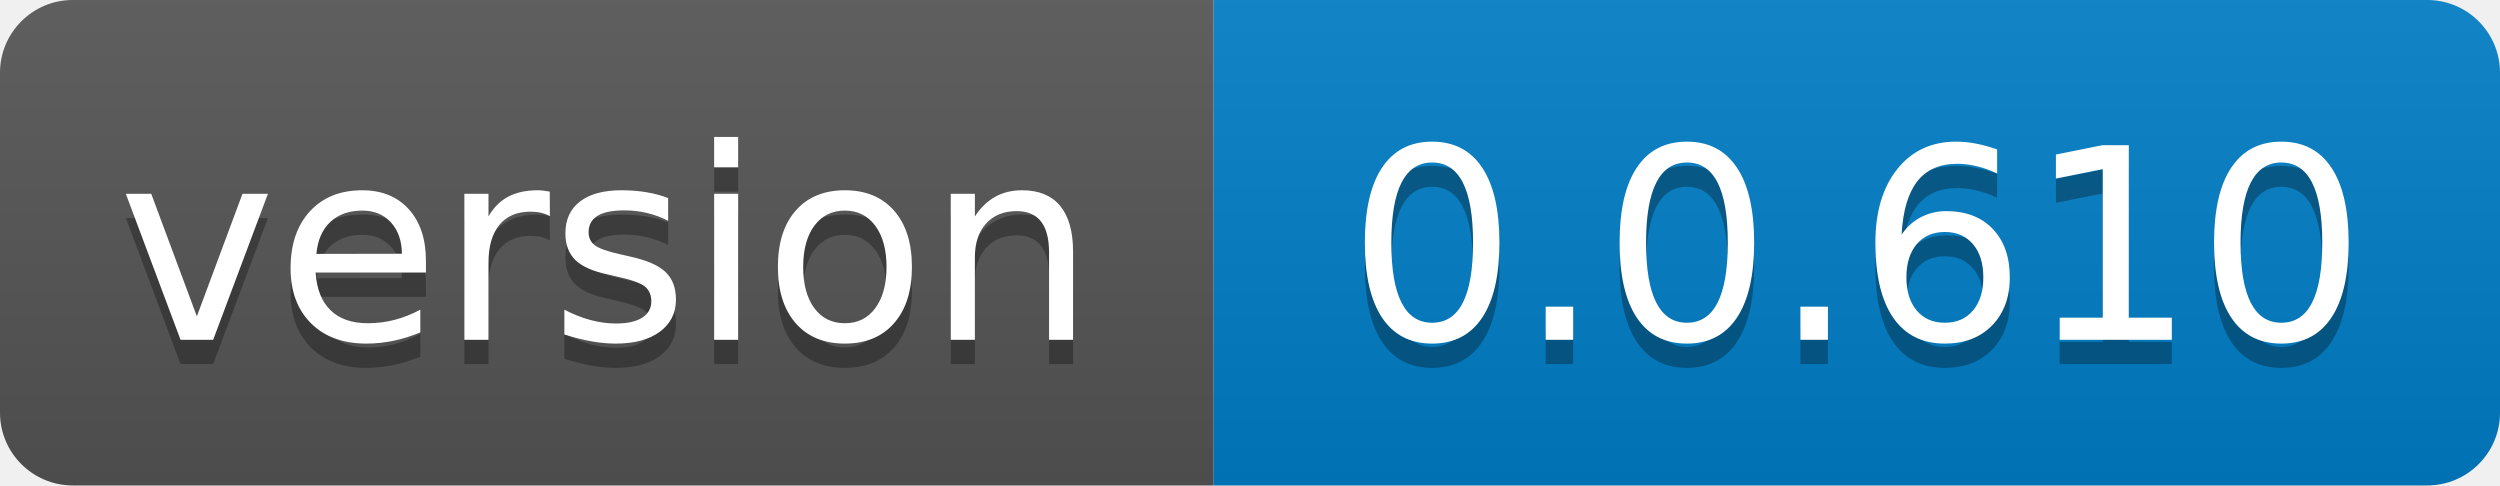
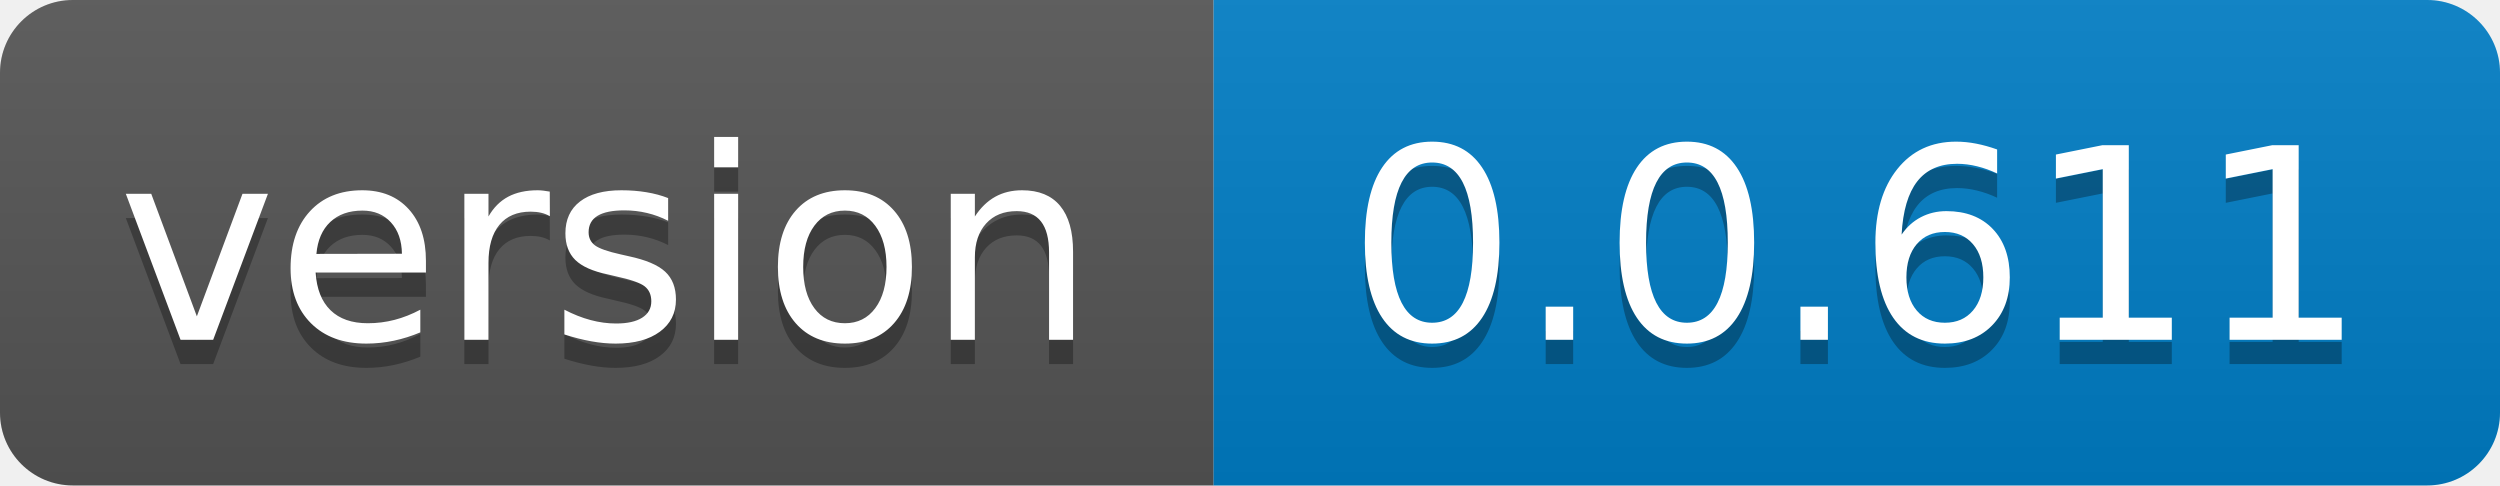
- <svg xmlns="http://www.w3.org/2000/svg" width="103" height="20" role="img" aria-label="version: 0.0.610">
+ <svg xmlns="http://www.w3.org/2000/svg" width="103" height="20" role="img" aria-label="version: 0.0.611">
  <linearGradient id="s" x2="0" y2="100%">
    <stop offset="0" stop-color="#bbb" stop-opacity=".1" />
    <stop offset="1" stop-opacity=".1" />
  </linearGradient>
  <clipPath id="r">
    <rect width="103" height="20" rx="3" fill="#fff" />
  </clipPath>
  <g clip-path="url(#r)">
    <rect width="50" height="20" fill="#555" />
    <rect x="50" width="53" height="20" fill="#007ec6" />
    <rect width="103" height="20" fill="url(#s)" />
  </g>
  <g fill="#fff" text-anchor="middle" font-family="Verdana,Geneva,DejaVu Sans,sans-serif" text-rendering="geometricPrecision" font-size="110">
    <text aria-hidden="true" x="250.0" transform="scale(.1)" textLength="400" y="150" fill="#010101" fill-opacity=".3">version</text>
    <text x="250.0" transform="scale(.1)" textLength="400" y="140" fill="#fff">version</text>
-     <text aria-hidden="true" x="765.0" transform="scale(.1)" textLength="430" y="150" fill="#010101" fill-opacity=".3">0.0.610</text>
-     <text x="765.0" transform="scale(.1)" textLength="430" y="140" fill="#fff">0.0.610</text>
+     <text aria-hidden="true" x="765.0" transform="scale(.1)" textLength="430" y="150" fill="#010101" fill-opacity=".3">0.0.611</text>
+     <text x="765.0" transform="scale(.1)" textLength="430" y="140" fill="#fff">0.0.611</text>
  </g>
</svg>
